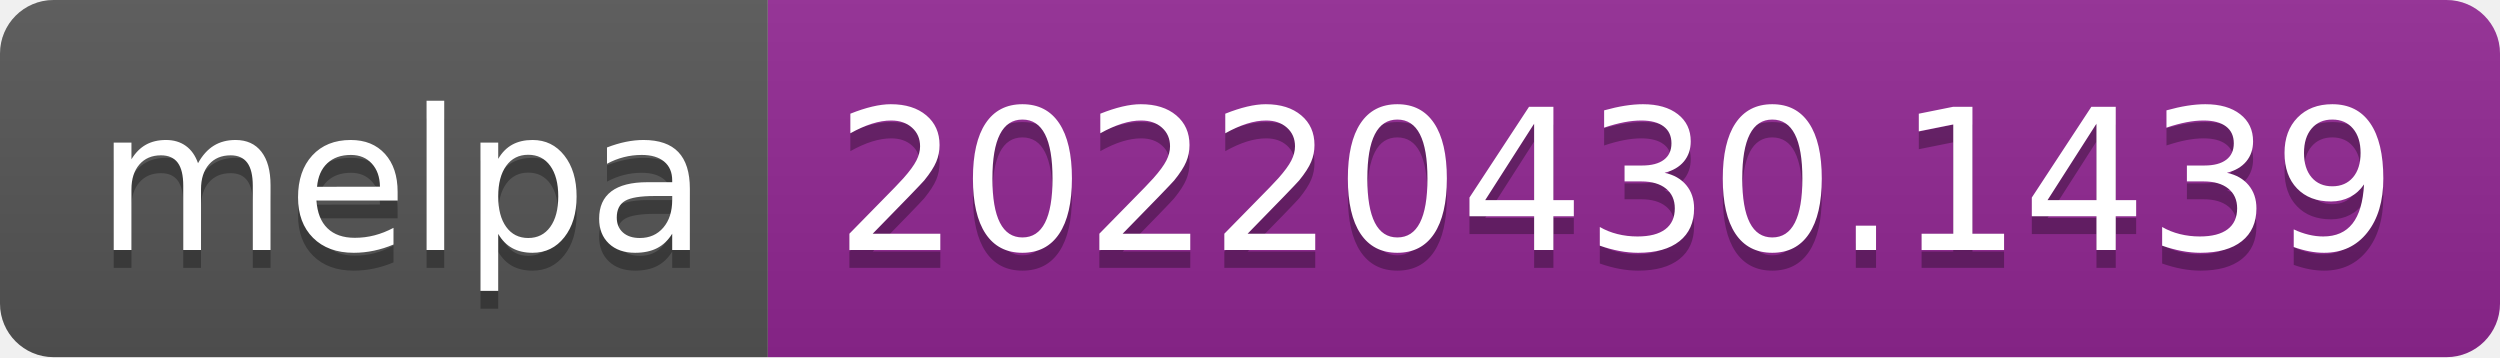
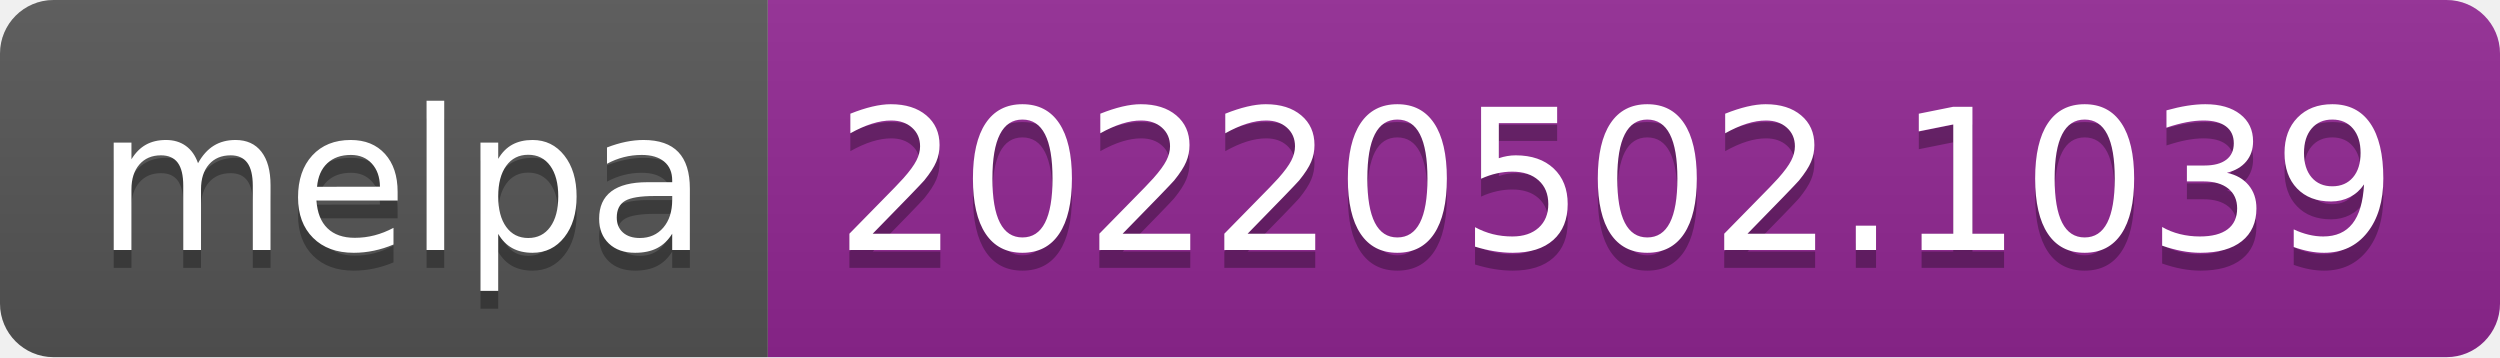
- <svg xmlns="http://www.w3.org/2000/svg" width="140" height="20" role="img" aria-label="melpa: 20220430.1439">
+ <svg xmlns="http://www.w3.org/2000/svg" width="140" height="20" role="img" aria-label="melpa: 20220502.1039">
  <linearGradient id="s" x2="0" y2="100%">
    <stop offset="0" stop-color="#bbb" stop-opacity=".1" />
    <stop offset="1" stop-opacity=".1" />
  </linearGradient>
  <clipPath id="r">
    <rect width="140" height="20" rx="3" fill="#fff" />
  </clipPath>
  <g clip-path="url(#r)">
    <rect width="43" height="20" fill="#555" />
    <rect x="43" width="97" height="20" fill="#922793" />
    <rect width="140" height="20" fill="url(#s)" />
  </g>
  <g fill="#fff" text-anchor="middle" font-family="Verdana,Geneva,DejaVu Sans,sans-serif" text-rendering="geometricPrecision" font-size="110">
    <text aria-hidden="true" x="225" y="150" fill="#010101" fill-opacity=".3" transform="scale(.1)" textLength="330">melpa</text>
    <text x="225" y="140" transform="scale(.1)" fill="#fff" textLength="330">melpa</text>
-     <text aria-hidden="true" x="905" y="150" fill="#010101" fill-opacity=".3" transform="scale(.1)" textLength="870">20220430.1439</text>
-     <text x="905" y="140" transform="scale(.1)" fill="#fff" textLength="870">20220430.1439</text>
+     <text aria-hidden="true" x="905" y="150" fill="#010101" fill-opacity=".3" transform="scale(.1)" textLength="870">20220502.1039</text>
+     <text x="905" y="140" transform="scale(.1)" fill="#fff" textLength="870">20220502.1039</text>
  </g>
</svg>
